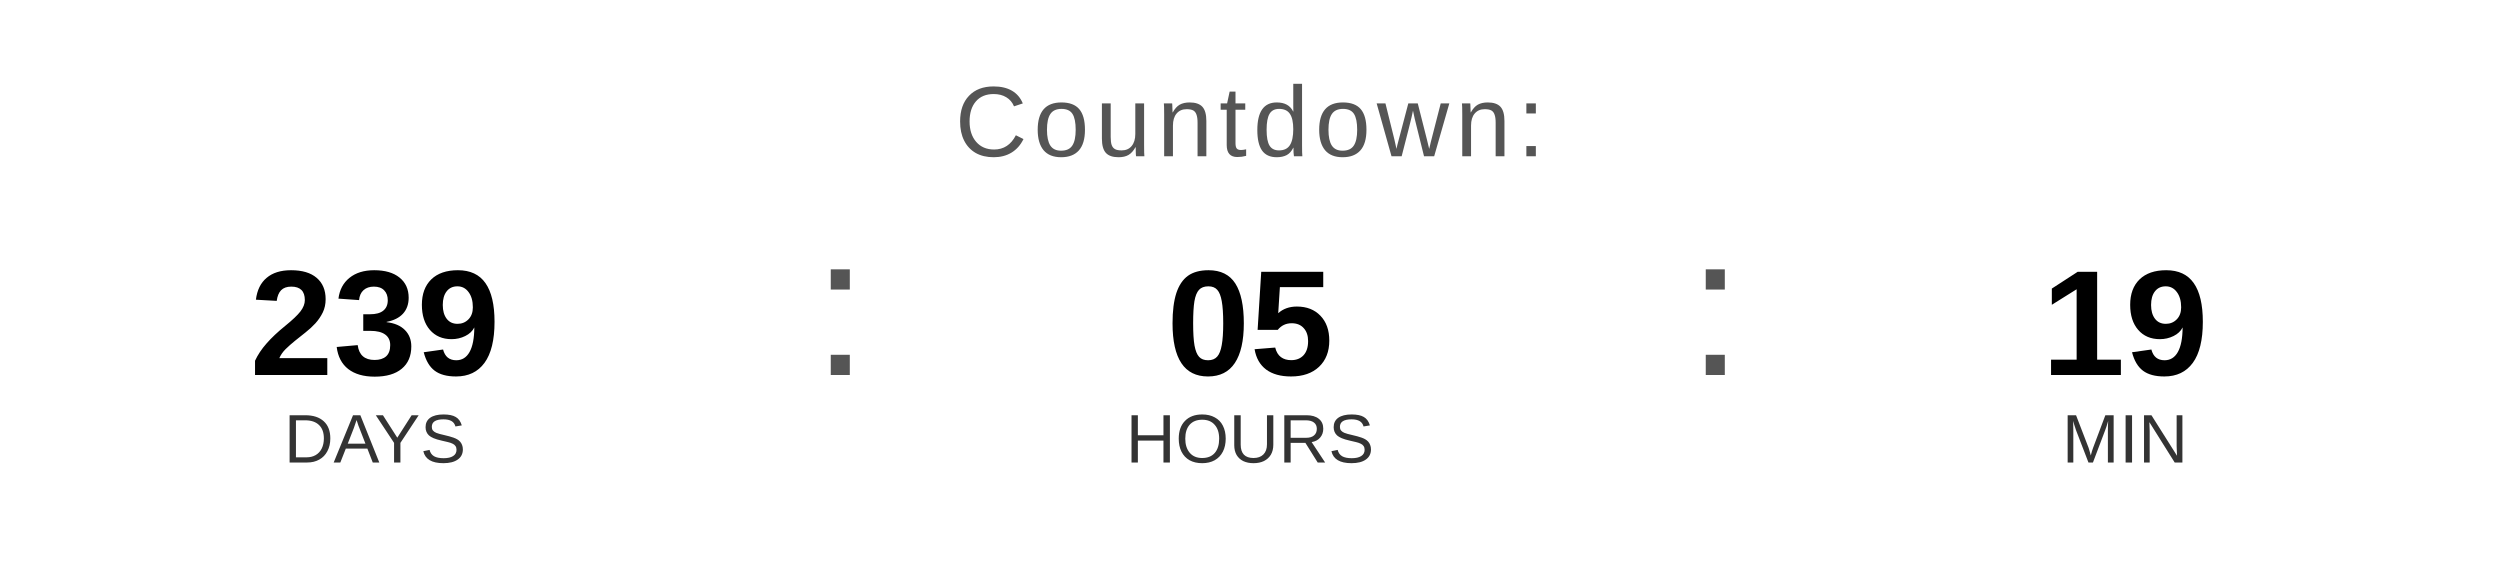
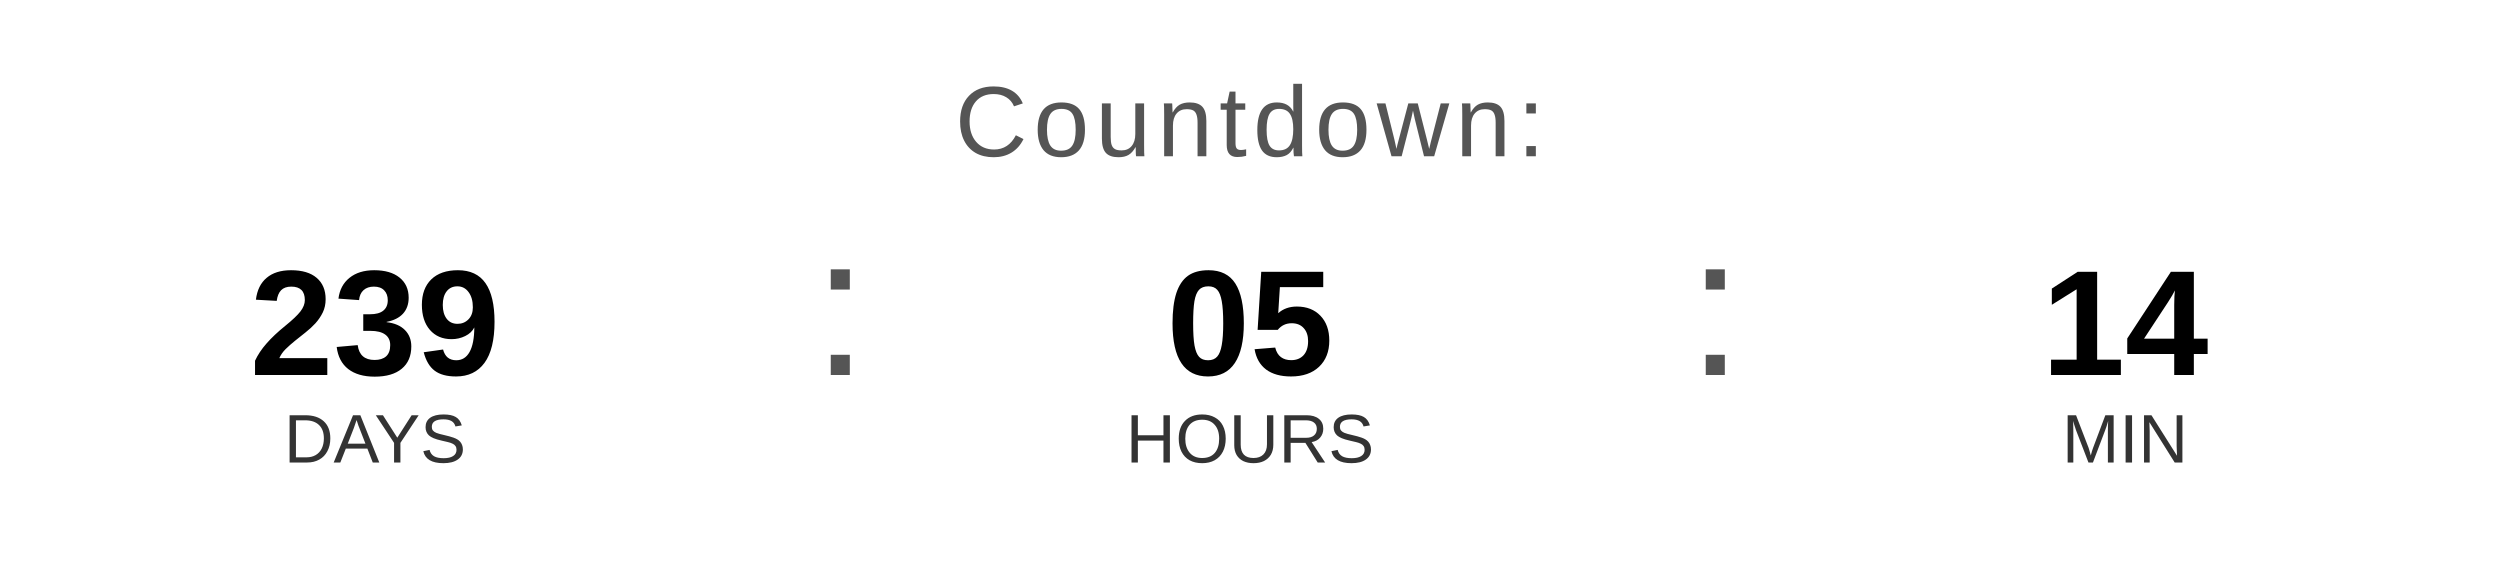
<svg xmlns="http://www.w3.org/2000/svg" width="400" height="90" viewBox="0 0 400 90">
  <text x="200" y="25" font-family="Arial, Helvetica, sans-serif" font-size="16" fill="#555555" text-anchor="middle" letter-spacing="1">
    Countdown:
  </text>
  <text x="60" y="60" font-family="Arial, Helvetica, sans-serif" font-size="24" font-weight="bold" fill="#000000" text-anchor="middle">239</text>
  <text x="60" y="74" font-family="Arial, Helvetica, sans-serif" font-size="11" fill="#333333" text-anchor="middle">DAYS</text>
  <text x="130" y="60" font-family="Arial, sans-serif" font-size="32" fill="#555555">:</text>
  <text x="200" y="60" font-family="Arial, Helvetica, sans-serif" font-size="24" font-weight="bold" fill="#000000" text-anchor="middle">05</text>
  <text x="200" y="74" font-family="Arial, Helvetica, sans-serif" font-size="11" fill="#333333" text-anchor="middle">HOURS</text>
  <text x="270" y="60" font-family="Arial, sans-serif" font-size="32" fill="#555555">:</text>
-   <text x="340" y="60" font-family="Arial, Helvetica, sans-serif" font-size="24" font-weight="bold" fill="#000000" text-anchor="middle">19</text>
+   <text x="340" y="60" font-family="Arial, Helvetica, sans-serif" font-size="24" font-weight="bold" fill="#000000" text-anchor="middle">14</text>
  <text x="340" y="74" font-family="Arial, Helvetica, sans-serif" font-size="11" fill="#333333" text-anchor="middle">MIN</text>
</svg>
